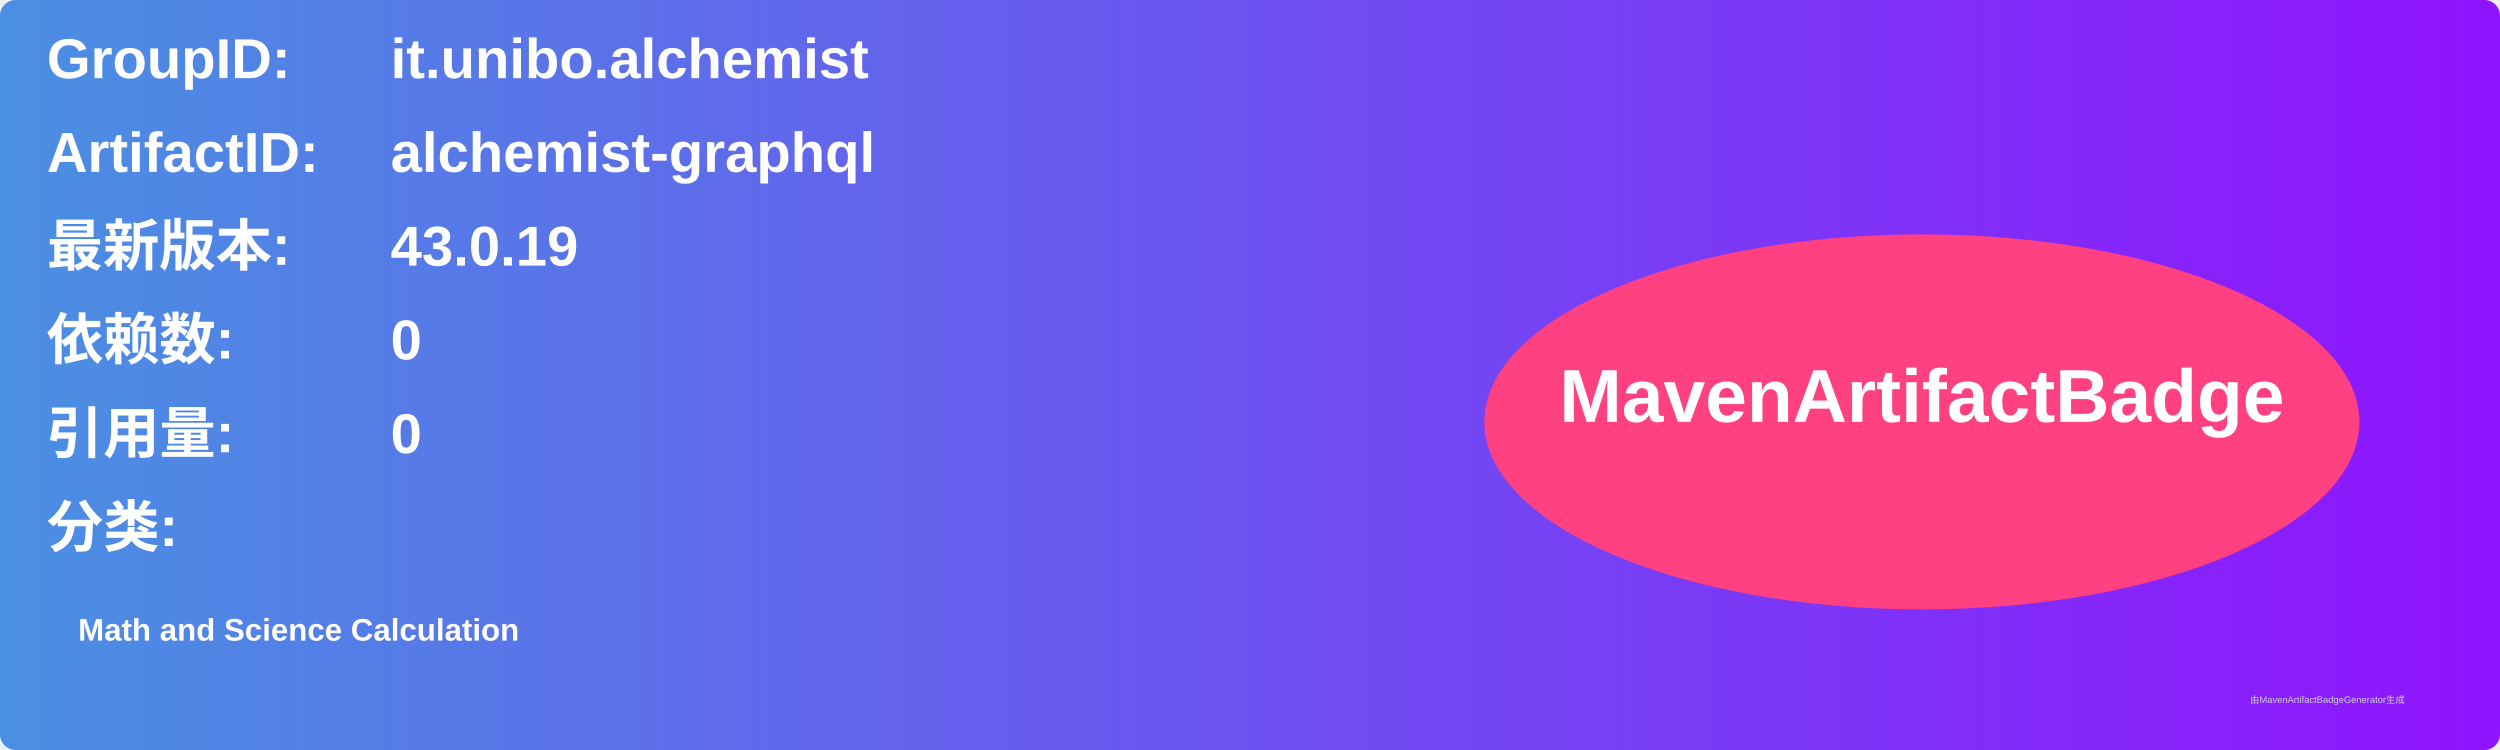
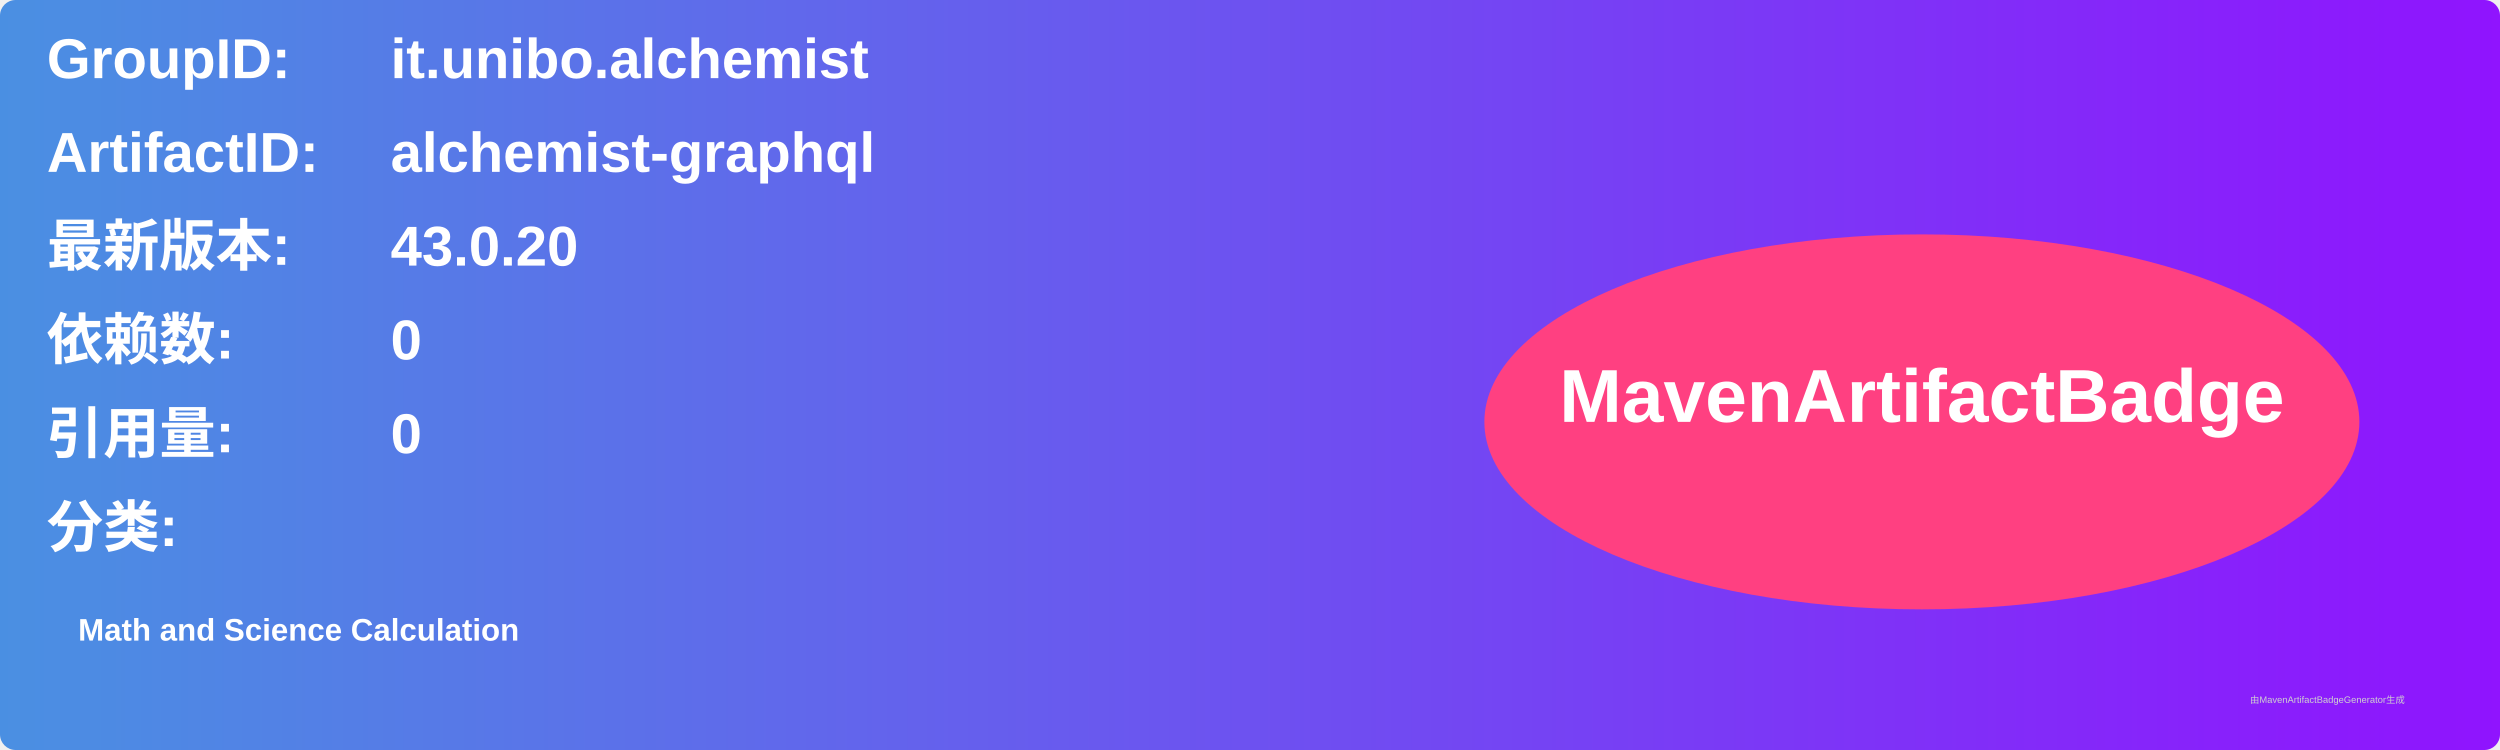
<svg xmlns="http://www.w3.org/2000/svg" width="800" height="240" viewBox="0 0 800 240">
  <linearGradient id="grad" x1="0%" y1="0%" x2="100%" y2="0%">
    <stop offset="0%" stop-color="#4a90e2" />
    <stop offset="100%" stop-color="#9013fe" />
  </linearGradient>
  <rect width="100%" height="100%" rx="5" ry="5" fill="url(#grad)" />
  <g transform="translate(15, 15)">
    <text x="0" y="10" font-family="Arial" font-size="18" fill="white" font-weight="bold" width="260">GroupID:</text>
    <text x="110" y="10" font-family="Arial" font-size="18" fill="white" font-weight="bold" width="460">it.unibo.alchemist</text>
    <text x="0" y="40" font-family="Arial" font-size="18" fill="white" font-weight="bold" width="260">ArtifactID:</text>
    <text x="110" y="40" font-family="Arial" font-size="18" fill="white" font-weight="bold" width="460">alchemist-graphql</text>
    <text x="0" y="70" font-family="Arial" font-size="18" fill="white" font-weight="bold">最新版本:</text>
    <text x="110" y="70" font-family="Arial" font-size="18" fill="white" font-weight="bold">
-       <tspan font-weight="bold">43.0.19</tspan>
+       <tspan font-weight="bold">43.0.20</tspan>
    </text>
    <text x="0" y="100" font-family="Arial" font-size="18" fill="white" font-weight="bold">依赖数: </text>
    <text x="110" y="100" font-family="Arial" font-size="18" fill="white">
      <tspan font-weight="bold">0</tspan>
    </text>
    <text x="0" y="130" font-family="Arial" font-size="18" fill="white" font-weight="bold">引用量: </text>
    <text x="110" y="130" font-family="Arial" font-size="18" fill="white">
      <tspan font-weight="bold">0</tspan>
    </text>
    <text x="0" y="160" font-family="Arial" font-size="18" fill="white" font-weight="bold">分类:</text>
    <text x="10" y="190" font-family="Arial" font-size="10" fill="white">
      <tspan font-weight="bold">Math and Science Calculation</tspan>
    </text>
    <ellipse cx="600" cy="120" rx="140" ry="60" fill="#ff4081" />
    <text x="600" y="120" text-anchor="middle" font-family="Arial" font-size="24" fill="white" font-weight="bold">MavenArtifactBadge</text>
  </g>
  <text x="720" y="225" font-family="Arial" font-size="3" fill="#d0d0d0">由MavenArtifactBadgeGenerator生成</text>
</svg>
